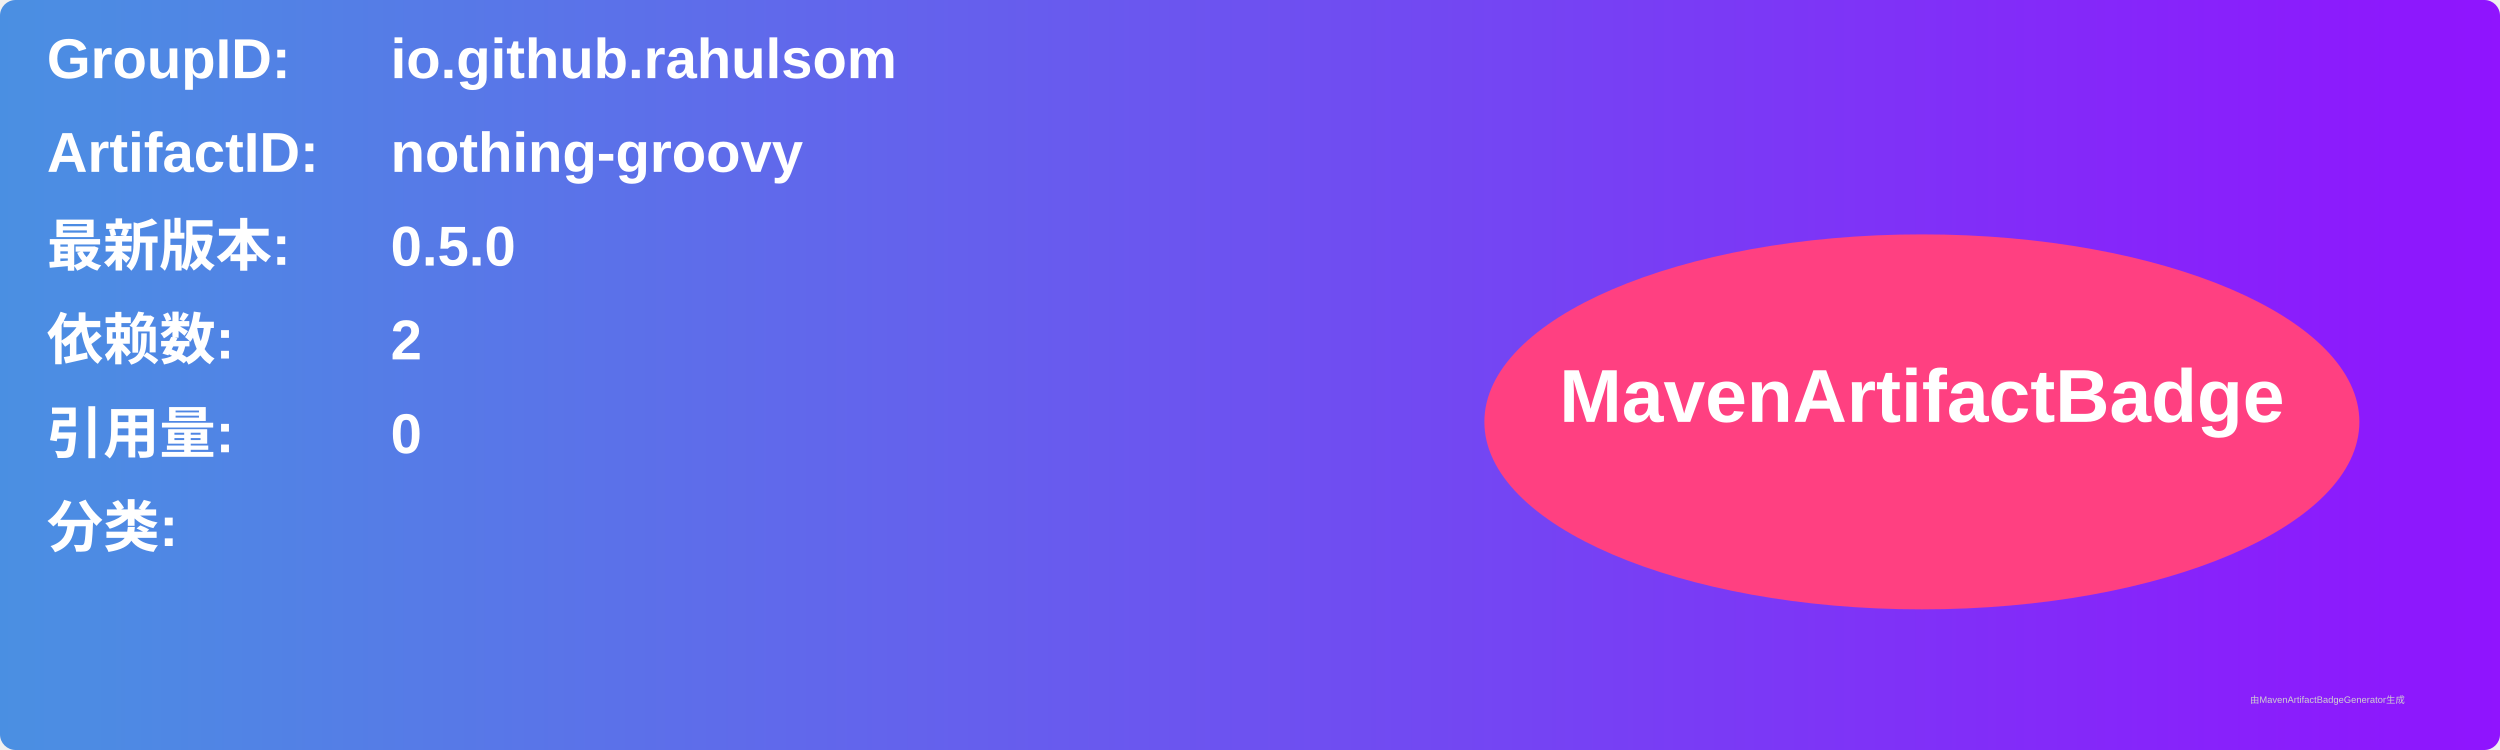
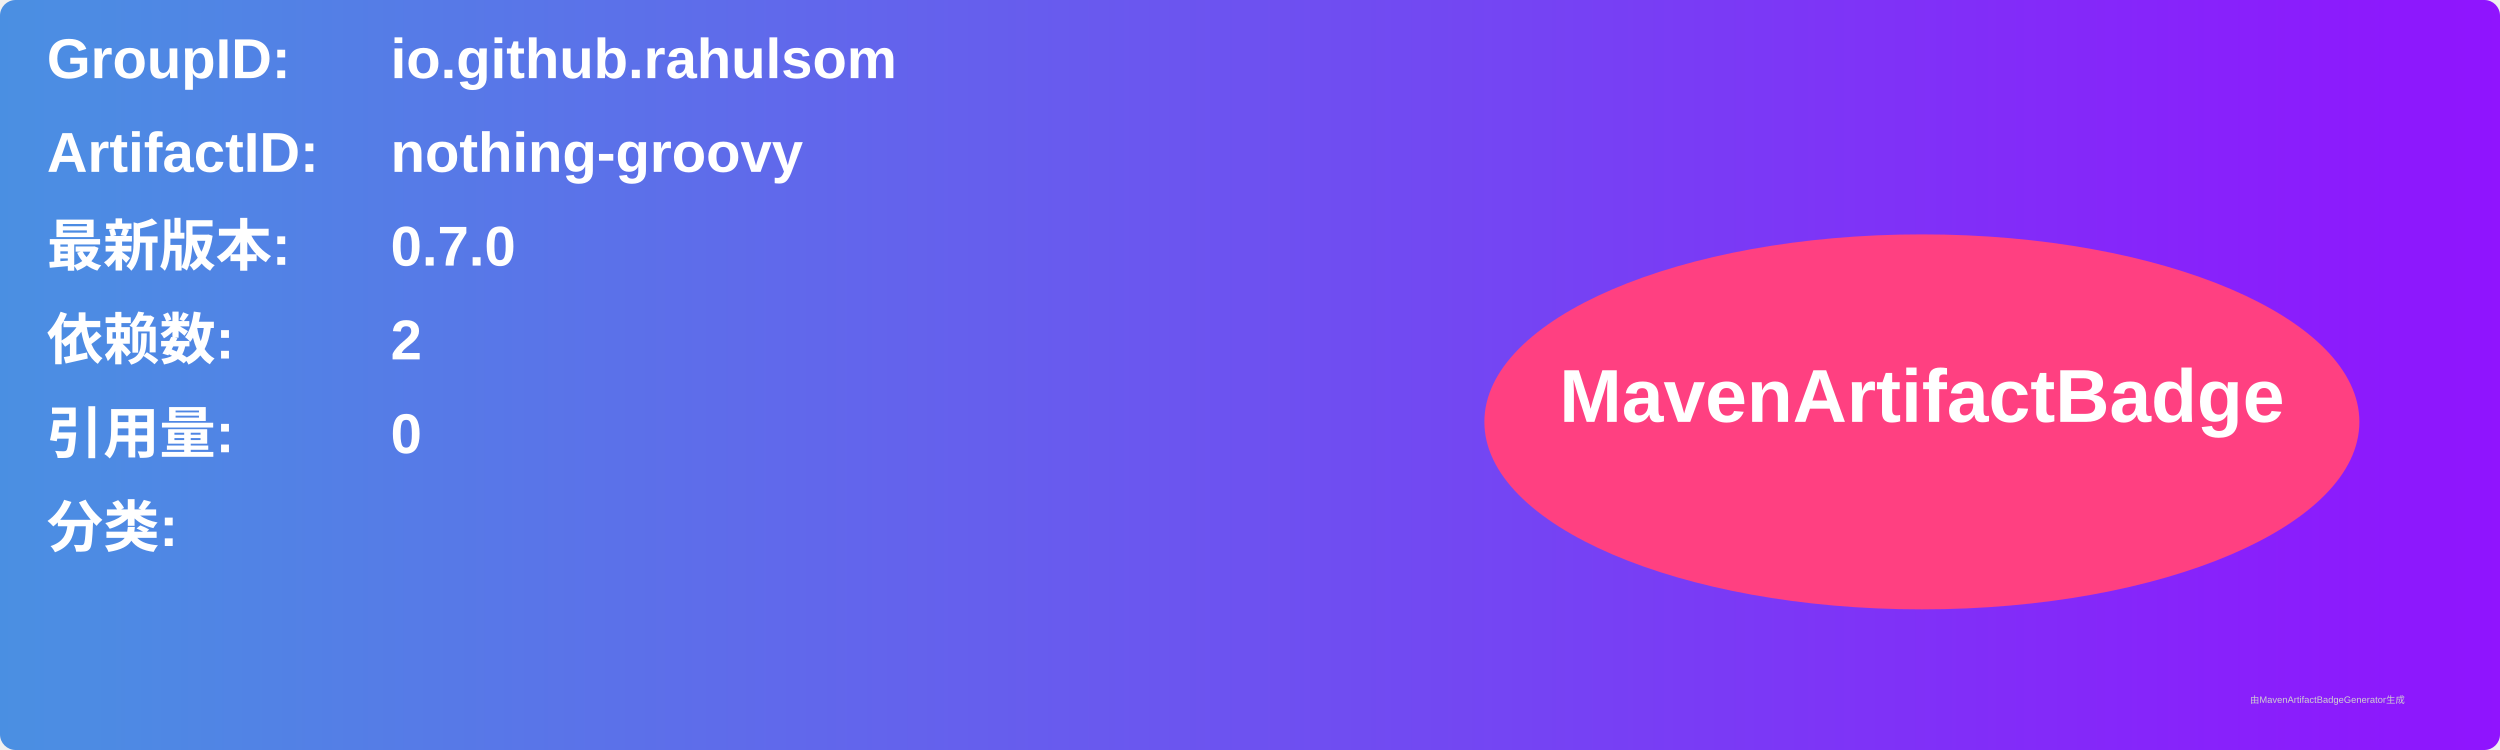
<svg xmlns="http://www.w3.org/2000/svg" width="800" height="240" viewBox="0 0 800 240">
  <linearGradient id="grad" x1="0%" y1="0%" x2="100%" y2="0%">
    <stop offset="0%" stop-color="#4a90e2" />
    <stop offset="100%" stop-color="#9013fe" />
  </linearGradient>
  <rect width="100%" height="100%" rx="5" ry="5" fill="url(#grad)" />
  <g transform="translate(15, 15)">
    <text x="0" y="10" font-family="Arial" font-size="18" fill="white" font-weight="bold" width="260">GroupID:</text>
    <text x="110" y="10" font-family="Arial" font-size="18" fill="white" font-weight="bold" width="460">io.github.rahulsom</text>
    <text x="0" y="40" font-family="Arial" font-size="18" fill="white" font-weight="bold" width="260">ArtifactID:</text>
    <text x="110" y="40" font-family="Arial" font-size="18" fill="white" font-weight="bold" width="460">nothing-groovy</text>
    <text x="0" y="70" font-family="Arial" font-size="18" fill="white" font-weight="bold">最新版本:</text>
    <text x="110" y="70" font-family="Arial" font-size="18" fill="white" font-weight="bold">
-       <tspan font-weight="bold">0.5.0</tspan>
+       <tspan font-weight="bold">0.7.0</tspan>
    </text>
    <text x="0" y="100" font-family="Arial" font-size="18" fill="white" font-weight="bold">依赖数: </text>
    <text x="110" y="100" font-family="Arial" font-size="18" fill="white">
      <tspan font-weight="bold">2</tspan>
    </text>
    <text x="0" y="130" font-family="Arial" font-size="18" fill="white" font-weight="bold">引用量: </text>
    <text x="110" y="130" font-family="Arial" font-size="18" fill="white">
      <tspan font-weight="bold">0</tspan>
    </text>
    <text x="0" y="160" font-family="Arial" font-size="18" fill="white" font-weight="bold">分类:</text>
    <text x="10" y="190" font-family="Arial" font-size="10" fill="white">
      <tspan font-weight="bold" />
    </text>
    <ellipse cx="600" cy="120" rx="140" ry="60" fill="#ff4081" />
    <text x="600" y="120" text-anchor="middle" font-family="Arial" font-size="24" fill="white" font-weight="bold">MavenArtifactBadge</text>
  </g>
  <text x="720" y="225" font-family="Arial" font-size="3" fill="#d0d0d0">由MavenArtifactBadgeGenerator生成</text>
</svg>
